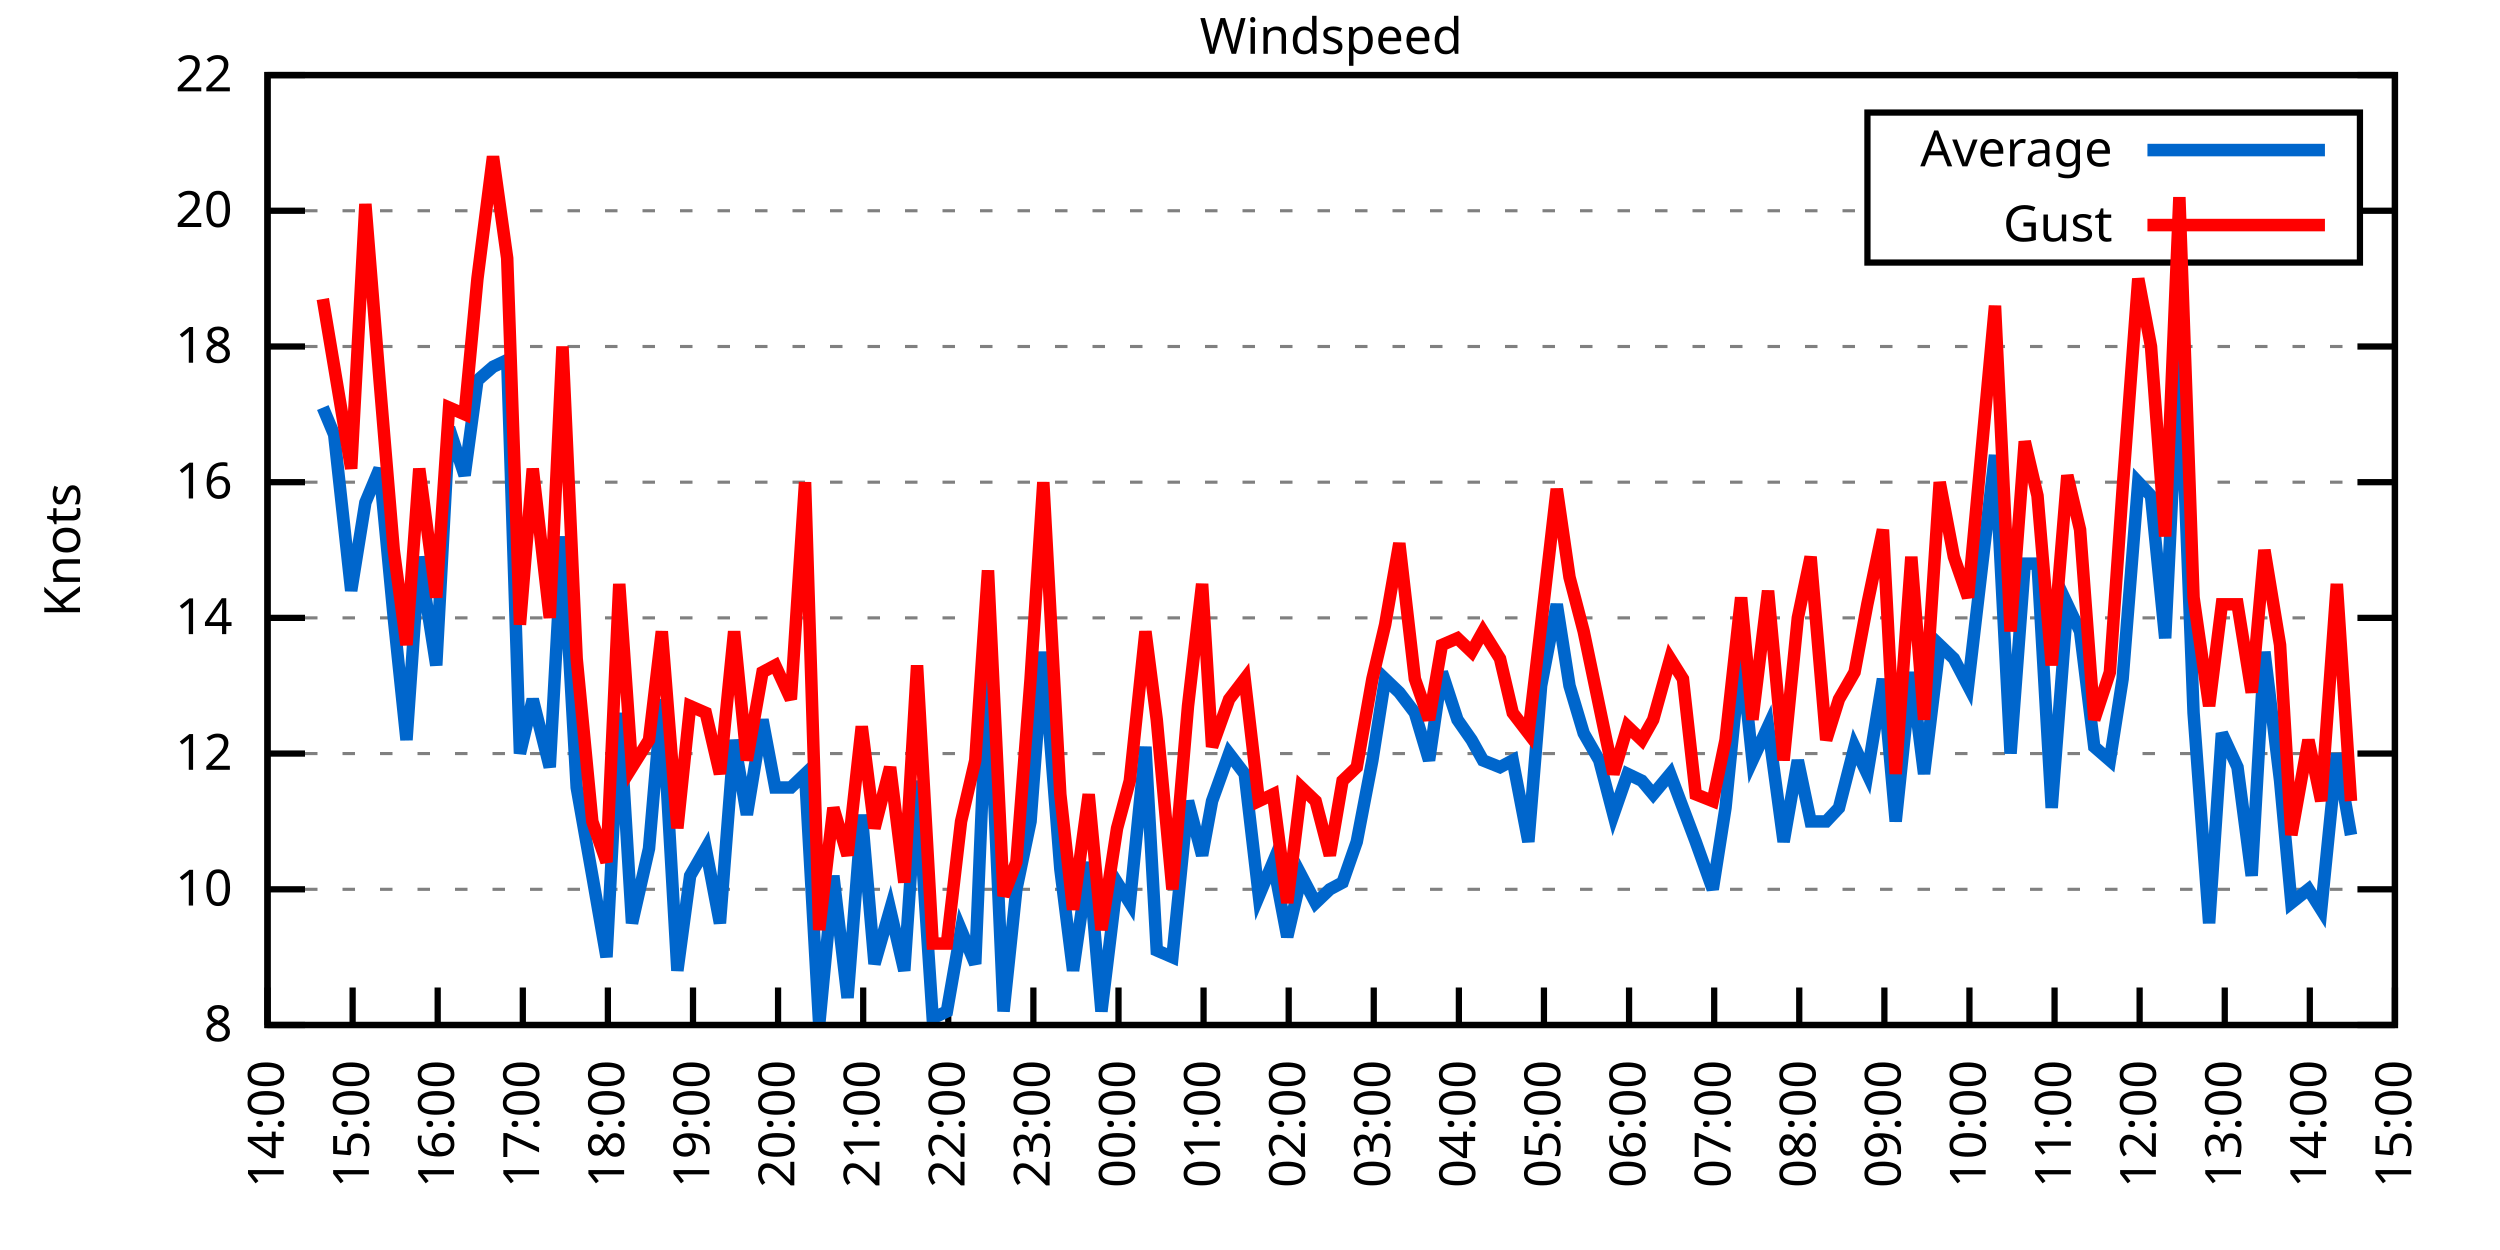
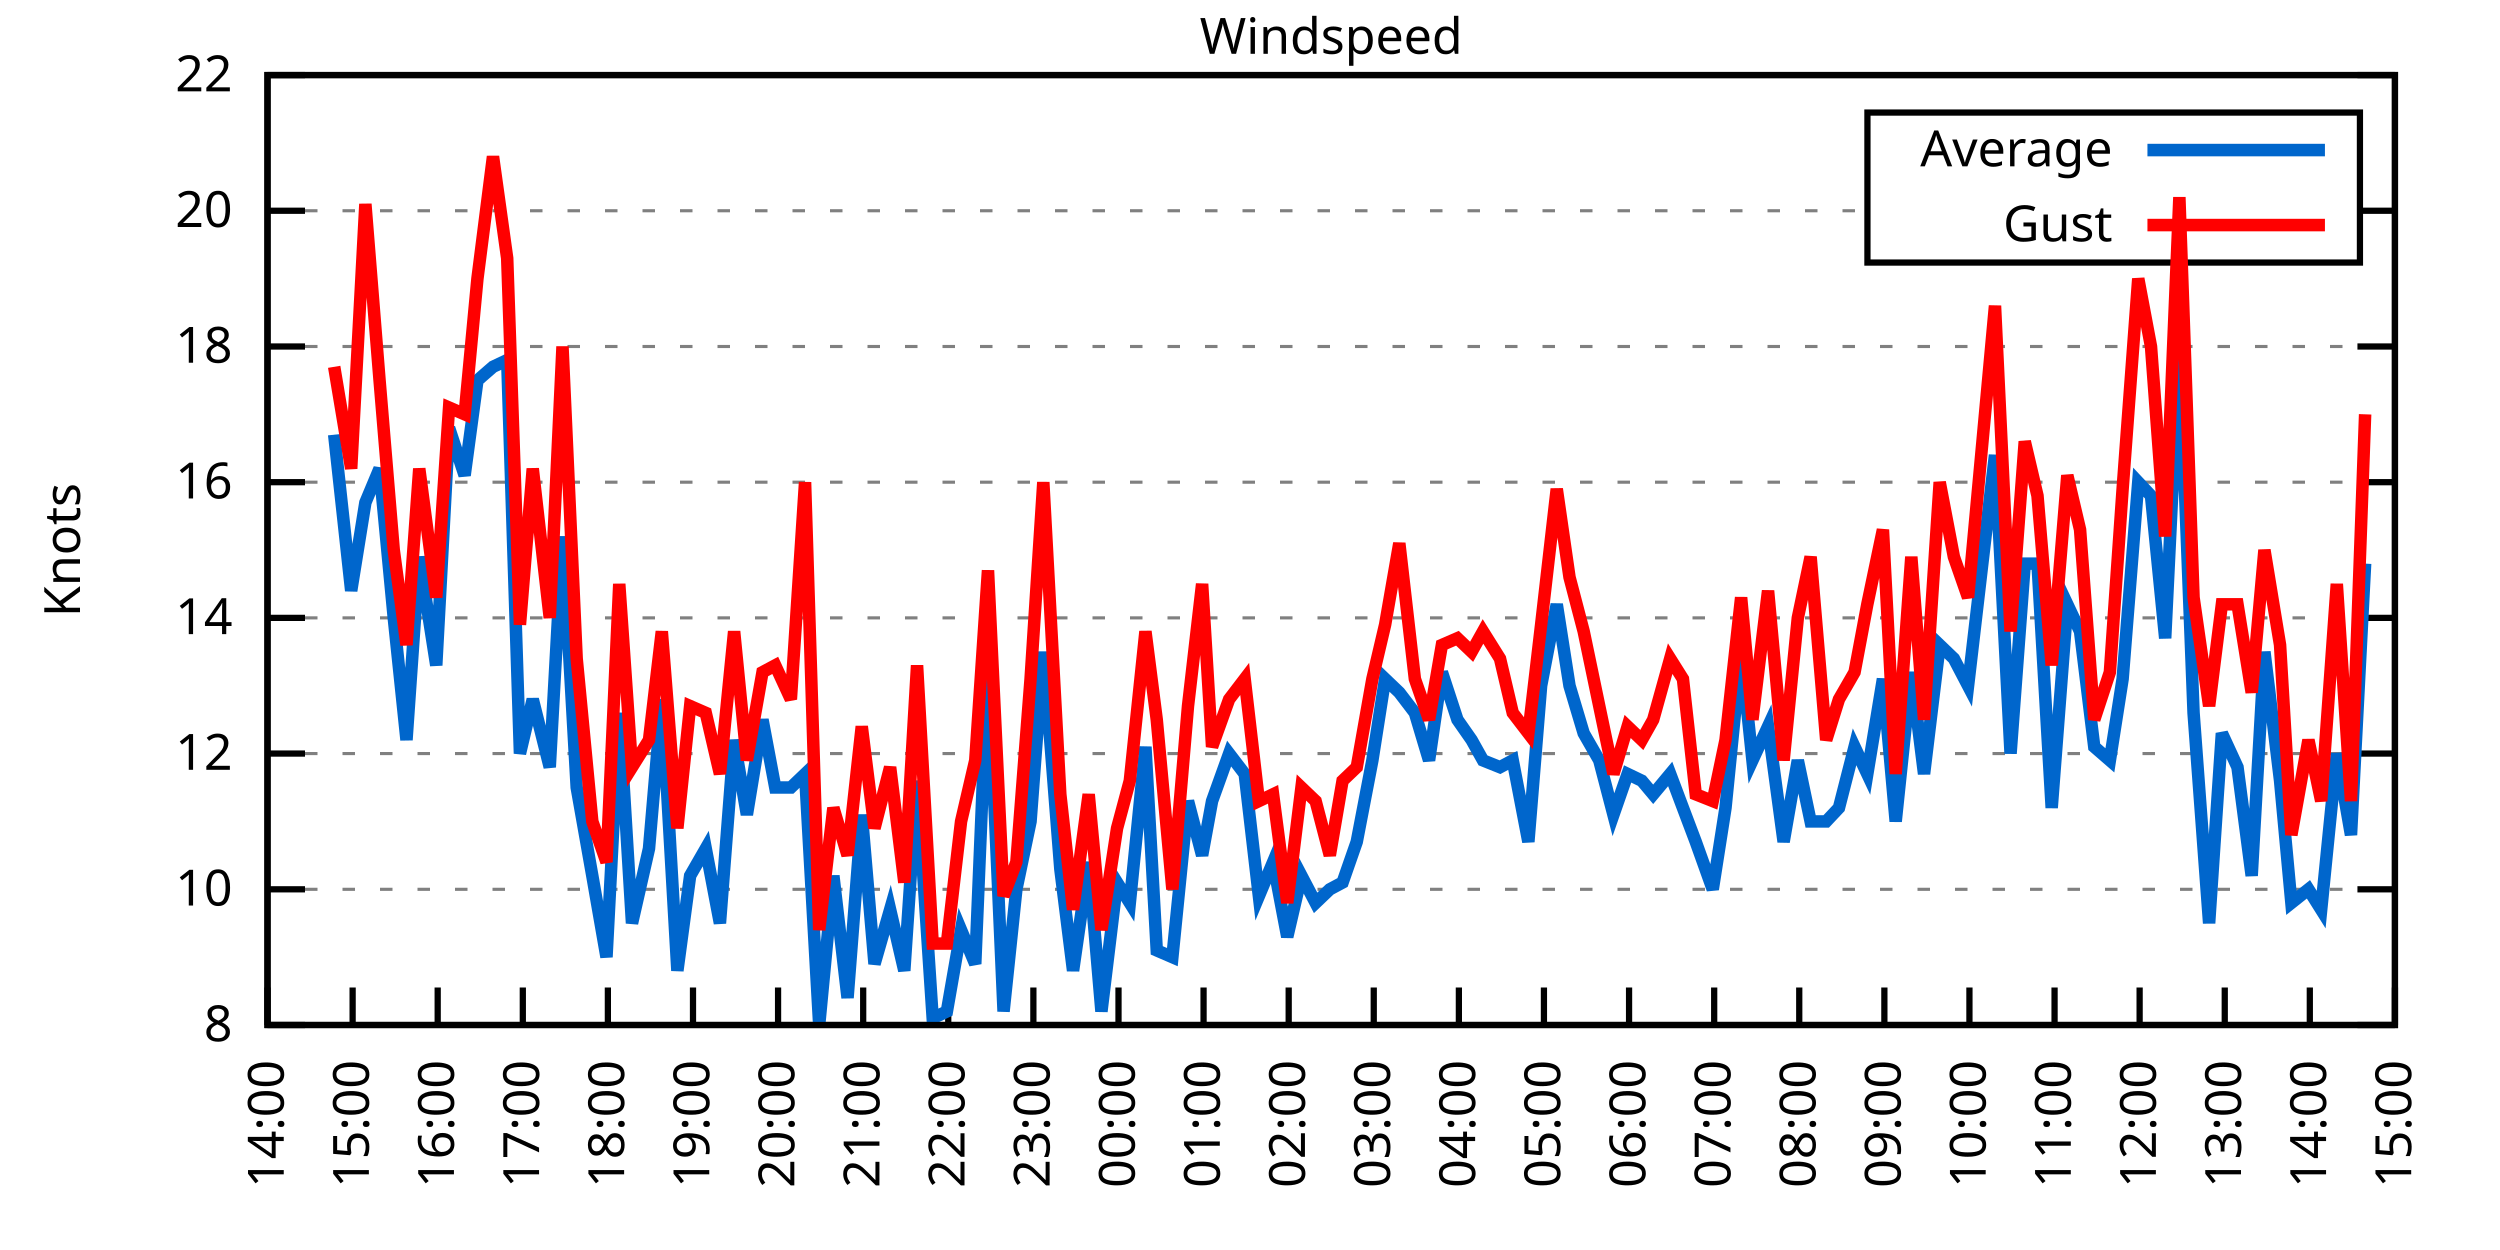
<svg xmlns="http://www.w3.org/2000/svg" xmlns:xlink="http://www.w3.org/1999/xlink" width="400" height="200" viewBox="0 0 400 200">
  <g id="gnuplot_canvas">
    <rect x="0" y="0" width="400" height="200" fill="none" />
    <defs>
      <circle id="gpDot" r="0.5" stroke-width="0.5" stroke="currentColor" />
      <path id="gpPt0" stroke-width="0.333" stroke="currentColor" d="M-1,0 h2 M0,-1 v2" />
      <path id="gpPt1" stroke-width="0.333" stroke="currentColor" d="M-1,-1 L1,1 M1,-1 L-1,1" />
      <path id="gpPt2" stroke-width="0.333" stroke="currentColor" d="M-1,0 L1,0 M0,-1 L0,1 M-1,-1 L1,1 M-1,1 L1,-1" />
      <rect id="gpPt3" stroke-width="0.333" stroke="currentColor" x="-1" y="-1" width="2" height="2" />
      <rect id="gpPt4" stroke-width="0.333" stroke="currentColor" fill="currentColor" x="-1" y="-1" width="2" height="2" />
      <circle id="gpPt5" stroke-width="0.333" stroke="currentColor" cx="0" cy="0" r="1" />
      <use xlink:href="#gpPt5" id="gpPt6" fill="currentColor" stroke="none" />
      <path id="gpPt7" stroke-width="0.333" stroke="currentColor" d="M0,-1.33 L-1.33,0.67 L1.33,0.67 z" />
      <use xlink:href="#gpPt7" id="gpPt8" fill="currentColor" stroke="none" />
      <use xlink:href="#gpPt7" id="gpPt9" stroke="currentColor" transform="rotate(180)" />
      <use xlink:href="#gpPt9" id="gpPt10" fill="currentColor" stroke="none" />
      <use xlink:href="#gpPt3" id="gpPt11" stroke="currentColor" transform="rotate(45)" />
      <use xlink:href="#gpPt11" id="gpPt12" fill="currentColor" stroke="none" />
      <path id="gpPt13" stroke-width="0.333" stroke="currentColor" d="M0,1.330 L1.265,0.411 L0.782,-1.067 L-0.782,-1.076 L-1.265,0.411 z" />
      <use xlink:href="#gpPt13" id="gpPt14" fill="currentColor" stroke="none" />
      <filter id="textbox" filterUnits="objectBoundingBox" x="0" y="0" height="1" width="1">
        <feFlood flood-color="white" flood-opacity="1" result="bgnd" />
        <feComposite in="SourceGraphic" in2="bgnd" operator="atop" />
      </filter>
      <filter id="greybox" filterUnits="objectBoundingBox" x="0" y="0" height="1" width="1">
        <feFlood flood-color="lightgrey" flood-opacity="1" result="grey" />
        <feComposite in="SourceGraphic" in2="grey" operator="atop" />
      </filter>
    </defs>
    <g fill="none" color="white" stroke="currentColor" stroke-width="1.00" stroke-linecap="butt" stroke-linejoin="miter">
</g>
    <g fill="none" color="black" stroke="currentColor" stroke-width="1.00" stroke-linecap="butt" stroke-linejoin="miter">
      <g stroke="none" shape-rendering="crispEdges">
        <polygon fill="rgb(255, 255, 255)" points="42.80,164.00 383.18,164.00 383.18,12.02 42.80,12.02 " />
      </g>
    </g>
    <g fill="none" color="black" stroke="currentColor" stroke-width="1.00" stroke-linecap="butt" stroke-linejoin="miter">
</g>
    <g fill="none" color="black" stroke="black" stroke-width="0.50" stroke-linecap="butt" stroke-linejoin="miter">
</g>
    <g fill="none" color="gray" stroke="currentColor" stroke-width="0.50" stroke-linecap="butt" stroke-linejoin="miter">
      <path stroke="gray" stroke-dasharray="2,4" class="gridline" d="M42.80,164.00 L383.19,164.00  " />
    </g>
    <g fill="none" color="gray" stroke="gray" stroke-width="1.00" stroke-linecap="butt" stroke-linejoin="miter">
</g>
    <g fill="none" color="black" stroke="currentColor" stroke-width="1.00" stroke-linecap="butt" stroke-linejoin="miter">
      <path stroke="black" d="M42.80,164.00 L48.80,164.00 M383.19,164.00 L377.19,164.00  " />
      <g transform="translate(37.20,166.60)" stroke="none" fill="black" font-family="Sans" font-size="8.00" text-anchor="end">
        <text>
          <tspan font-family="Sans"> 8</tspan>
        </text>
      </g>
    </g>
    <g fill="none" color="black" stroke="currentColor" stroke-width="1.00" stroke-linecap="butt" stroke-linejoin="miter">
</g>
    <g fill="none" color="black" stroke="black" stroke-width="0.50" stroke-linecap="butt" stroke-linejoin="miter">
</g>
    <g fill="none" color="gray" stroke="currentColor" stroke-width="0.50" stroke-linecap="butt" stroke-linejoin="miter">
      <path stroke="gray" stroke-dasharray="2,4" class="gridline" d="M42.80,142.29 L383.19,142.29  " />
    </g>
    <g fill="none" color="gray" stroke="gray" stroke-width="1.00" stroke-linecap="butt" stroke-linejoin="miter">
</g>
    <g fill="none" color="black" stroke="currentColor" stroke-width="1.00" stroke-linecap="butt" stroke-linejoin="miter">
      <path stroke="black" d="M42.80,142.29 L48.80,142.29 M383.19,142.29 L377.19,142.29  " />
      <g transform="translate(37.20,144.89)" stroke="none" fill="black" font-family="Sans" font-size="8.00" text-anchor="end">
        <text>
          <tspan font-family="Sans"> 10</tspan>
        </text>
      </g>
    </g>
    <g fill="none" color="black" stroke="currentColor" stroke-width="1.00" stroke-linecap="butt" stroke-linejoin="miter">
</g>
    <g fill="none" color="black" stroke="black" stroke-width="0.50" stroke-linecap="butt" stroke-linejoin="miter">
</g>
    <g fill="none" color="gray" stroke="currentColor" stroke-width="0.50" stroke-linecap="butt" stroke-linejoin="miter">
      <path stroke="gray" stroke-dasharray="2,4" class="gridline" d="M42.80,120.57 L383.19,120.57  " />
    </g>
    <g fill="none" color="gray" stroke="gray" stroke-width="1.00" stroke-linecap="butt" stroke-linejoin="miter">
</g>
    <g fill="none" color="black" stroke="currentColor" stroke-width="1.00" stroke-linecap="butt" stroke-linejoin="miter">
      <path stroke="black" d="M42.80,120.57 L48.80,120.57 M383.19,120.57 L377.19,120.57  " />
      <g transform="translate(37.20,123.17)" stroke="none" fill="black" font-family="Sans" font-size="8.00" text-anchor="end">
        <text>
          <tspan font-family="Sans"> 12</tspan>
        </text>
      </g>
    </g>
    <g fill="none" color="black" stroke="currentColor" stroke-width="1.00" stroke-linecap="butt" stroke-linejoin="miter">
</g>
    <g fill="none" color="black" stroke="black" stroke-width="0.50" stroke-linecap="butt" stroke-linejoin="miter">
</g>
    <g fill="none" color="gray" stroke="currentColor" stroke-width="0.50" stroke-linecap="butt" stroke-linejoin="miter">
      <path stroke="gray" stroke-dasharray="2,4" class="gridline" d="M42.80,98.86 L383.19,98.86  " />
    </g>
    <g fill="none" color="gray" stroke="gray" stroke-width="1.00" stroke-linecap="butt" stroke-linejoin="miter">
</g>
    <g fill="none" color="black" stroke="currentColor" stroke-width="1.00" stroke-linecap="butt" stroke-linejoin="miter">
      <path stroke="black" d="M42.80,98.86 L48.80,98.86 M383.19,98.86 L377.19,98.86  " />
      <g transform="translate(37.20,101.46)" stroke="none" fill="black" font-family="Sans" font-size="8.00" text-anchor="end">
        <text>
          <tspan font-family="Sans"> 14</tspan>
        </text>
      </g>
    </g>
    <g fill="none" color="black" stroke="currentColor" stroke-width="1.00" stroke-linecap="butt" stroke-linejoin="miter">
</g>
    <g fill="none" color="black" stroke="black" stroke-width="0.50" stroke-linecap="butt" stroke-linejoin="miter">
</g>
    <g fill="none" color="gray" stroke="currentColor" stroke-width="0.50" stroke-linecap="butt" stroke-linejoin="miter">
      <path stroke="gray" stroke-dasharray="2,4" class="gridline" d="M42.80,77.15 L383.19,77.15  " />
    </g>
    <g fill="none" color="gray" stroke="gray" stroke-width="1.00" stroke-linecap="butt" stroke-linejoin="miter">
</g>
    <g fill="none" color="black" stroke="currentColor" stroke-width="1.00" stroke-linecap="butt" stroke-linejoin="miter">
      <path stroke="black" d="M42.80,77.15 L48.80,77.15 M383.19,77.15 L377.19,77.15  " />
      <g transform="translate(37.20,79.75)" stroke="none" fill="black" font-family="Sans" font-size="8.00" text-anchor="end">
        <text>
          <tspan font-family="Sans"> 16</tspan>
        </text>
      </g>
    </g>
    <g fill="none" color="black" stroke="currentColor" stroke-width="1.00" stroke-linecap="butt" stroke-linejoin="miter">
</g>
    <g fill="none" color="black" stroke="black" stroke-width="0.50" stroke-linecap="butt" stroke-linejoin="miter">
</g>
    <g fill="none" color="gray" stroke="currentColor" stroke-width="0.50" stroke-linecap="butt" stroke-linejoin="miter">
      <path stroke="gray" stroke-dasharray="2,4" class="gridline" d="M42.80,55.44 L383.19,55.44  " />
    </g>
    <g fill="none" color="gray" stroke="gray" stroke-width="1.00" stroke-linecap="butt" stroke-linejoin="miter">
</g>
    <g fill="none" color="black" stroke="currentColor" stroke-width="1.00" stroke-linecap="butt" stroke-linejoin="miter">
      <path stroke="black" d="M42.80,55.44 L48.80,55.44 M383.19,55.44 L377.19,55.44  " />
      <g transform="translate(37.20,58.04)" stroke="none" fill="black" font-family="Sans" font-size="8.00" text-anchor="end">
        <text>
          <tspan font-family="Sans"> 18</tspan>
        </text>
      </g>
    </g>
    <g fill="none" color="black" stroke="currentColor" stroke-width="1.00" stroke-linecap="butt" stroke-linejoin="miter">
</g>
    <g fill="none" color="black" stroke="black" stroke-width="0.50" stroke-linecap="butt" stroke-linejoin="miter">
</g>
    <g fill="none" color="gray" stroke="currentColor" stroke-width="0.50" stroke-linecap="butt" stroke-linejoin="miter">
      <path stroke="gray" stroke-dasharray="2,4" class="gridline" d="M42.80,33.72 L298.79,33.72 M377.59,33.72 L383.19,33.72  " />
    </g>
    <g fill="none" color="gray" stroke="gray" stroke-width="1.00" stroke-linecap="butt" stroke-linejoin="miter">
</g>
    <g fill="none" color="black" stroke="currentColor" stroke-width="1.00" stroke-linecap="butt" stroke-linejoin="miter">
      <path stroke="black" d="M42.80,33.72 L48.80,33.72 M383.19,33.72 L377.19,33.72  " />
      <g transform="translate(37.20,36.32)" stroke="none" fill="black" font-family="Sans" font-size="8.00" text-anchor="end">
        <text>
          <tspan font-family="Sans"> 20</tspan>
        </text>
      </g>
    </g>
    <g fill="none" color="black" stroke="currentColor" stroke-width="1.00" stroke-linecap="butt" stroke-linejoin="miter">
</g>
    <g fill="none" color="black" stroke="black" stroke-width="0.50" stroke-linecap="butt" stroke-linejoin="miter">
</g>
    <g fill="none" color="gray" stroke="currentColor" stroke-width="0.50" stroke-linecap="butt" stroke-linejoin="miter">
      <path stroke="gray" stroke-dasharray="2,4" class="gridline" d="M42.80,12.01 L383.19,12.01  " />
    </g>
    <g fill="none" color="gray" stroke="gray" stroke-width="1.00" stroke-linecap="butt" stroke-linejoin="miter">
</g>
    <g fill="none" color="black" stroke="currentColor" stroke-width="1.00" stroke-linecap="butt" stroke-linejoin="miter">
      <path stroke="black" d="M42.80,12.01 L48.80,12.01 M383.19,12.01 L377.19,12.01  " />
      <g transform="translate(37.20,14.61)" stroke="none" fill="black" font-family="Sans" font-size="8.00" text-anchor="end">
        <text>
          <tspan font-family="Sans"> 22</tspan>
        </text>
      </g>
    </g>
    <g fill="none" color="black" stroke="currentColor" stroke-width="1.00" stroke-linecap="butt" stroke-linejoin="miter">
      <path stroke="black" d="M42.80,164.00 L42.80,158.00  " />
      <g transform="translate(45.40,169.60) rotate(270.00)" stroke="none" fill="black" font-family="Sans" font-size="8.00" text-anchor="end">
        <text>
          <tspan font-family="Sans">14:00</tspan>
        </text>
      </g>
    </g>
    <g fill="none" color="black" stroke="currentColor" stroke-width="1.00" stroke-linecap="butt" stroke-linejoin="miter">
      <path stroke="black" d="M56.42,164.00 L56.42,158.00  " />
      <g transform="translate(59.02,169.60) rotate(270.00)" stroke="none" fill="black" font-family="Sans" font-size="8.00" text-anchor="end">
        <text>
          <tspan font-family="Sans">15:00</tspan>
        </text>
      </g>
    </g>
    <g fill="none" color="black" stroke="currentColor" stroke-width="1.00" stroke-linecap="butt" stroke-linejoin="miter">
      <path stroke="black" d="M70.03,164.00 L70.03,158.00  " />
      <g transform="translate(72.63,169.60) rotate(270.00)" stroke="none" fill="black" font-family="Sans" font-size="8.00" text-anchor="end">
        <text>
          <tspan font-family="Sans">16:00</tspan>
        </text>
      </g>
    </g>
    <g fill="none" color="black" stroke="currentColor" stroke-width="1.00" stroke-linecap="butt" stroke-linejoin="miter">
      <path stroke="black" d="M83.65,164.00 L83.65,158.00  " />
      <g transform="translate(86.25,169.60) rotate(270.00)" stroke="none" fill="black" font-family="Sans" font-size="8.00" text-anchor="end">
        <text>
          <tspan font-family="Sans">17:00</tspan>
        </text>
      </g>
    </g>
    <g fill="none" color="black" stroke="currentColor" stroke-width="1.00" stroke-linecap="butt" stroke-linejoin="miter">
      <path stroke="black" d="M97.26,164.00 L97.26,158.00  " />
      <g transform="translate(99.86,169.60) rotate(270.00)" stroke="none" fill="black" font-family="Sans" font-size="8.00" text-anchor="end">
        <text>
          <tspan font-family="Sans">18:00</tspan>
        </text>
      </g>
    </g>
    <g fill="none" color="black" stroke="currentColor" stroke-width="1.00" stroke-linecap="butt" stroke-linejoin="miter">
      <path stroke="black" d="M110.88,164.00 L110.88,158.00  " />
      <g transform="translate(113.48,169.60) rotate(270.00)" stroke="none" fill="black" font-family="Sans" font-size="8.00" text-anchor="end">
        <text>
          <tspan font-family="Sans">19:00</tspan>
        </text>
      </g>
    </g>
    <g fill="none" color="black" stroke="currentColor" stroke-width="1.00" stroke-linecap="butt" stroke-linejoin="miter">
      <path stroke="black" d="M124.49,164.00 L124.49,158.00  " />
      <g transform="translate(127.09,169.60) rotate(270.00)" stroke="none" fill="black" font-family="Sans" font-size="8.00" text-anchor="end">
        <text>
          <tspan font-family="Sans">20:00</tspan>
        </text>
      </g>
    </g>
    <g fill="none" color="black" stroke="currentColor" stroke-width="1.00" stroke-linecap="butt" stroke-linejoin="miter">
      <path stroke="black" d="M138.11,164.00 L138.11,158.00  " />
      <g transform="translate(140.71,169.60) rotate(270.00)" stroke="none" fill="black" font-family="Sans" font-size="8.00" text-anchor="end">
        <text>
          <tspan font-family="Sans">21:00</tspan>
        </text>
      </g>
    </g>
    <g fill="none" color="black" stroke="currentColor" stroke-width="1.00" stroke-linecap="butt" stroke-linejoin="miter">
      <path stroke="black" d="M151.72,164.00 L151.72,158.00  " />
      <g transform="translate(154.32,169.60) rotate(270.00)" stroke="none" fill="black" font-family="Sans" font-size="8.00" text-anchor="end">
        <text>
          <tspan font-family="Sans">22:00</tspan>
        </text>
      </g>
    </g>
    <g fill="none" color="black" stroke="currentColor" stroke-width="1.00" stroke-linecap="butt" stroke-linejoin="miter">
      <path stroke="black" d="M165.34,164.00 L165.34,158.00  " />
      <g transform="translate(167.94,169.60) rotate(270.00)" stroke="none" fill="black" font-family="Sans" font-size="8.00" text-anchor="end">
        <text>
          <tspan font-family="Sans">23:00</tspan>
        </text>
      </g>
    </g>
    <g fill="none" color="black" stroke="currentColor" stroke-width="1.00" stroke-linecap="butt" stroke-linejoin="miter">
      <path stroke="black" d="M178.96,164.00 L178.96,158.00  " />
      <g transform="translate(181.56,169.60) rotate(270.00)" stroke="none" fill="black" font-family="Sans" font-size="8.00" text-anchor="end">
        <text>
          <tspan font-family="Sans">00:00</tspan>
        </text>
      </g>
    </g>
    <g fill="none" color="black" stroke="currentColor" stroke-width="1.00" stroke-linecap="butt" stroke-linejoin="miter">
      <path stroke="black" d="M192.57,164.00 L192.57,158.00  " />
      <g transform="translate(195.17,169.60) rotate(270.00)" stroke="none" fill="black" font-family="Sans" font-size="8.00" text-anchor="end">
        <text>
          <tspan font-family="Sans">01:00</tspan>
        </text>
      </g>
    </g>
    <g fill="none" color="black" stroke="currentColor" stroke-width="1.00" stroke-linecap="butt" stroke-linejoin="miter">
      <path stroke="black" d="M206.19,164.00 L206.19,158.00  " />
      <g transform="translate(208.79,169.60) rotate(270.00)" stroke="none" fill="black" font-family="Sans" font-size="8.00" text-anchor="end">
        <text>
          <tspan font-family="Sans">02:00</tspan>
        </text>
      </g>
    </g>
    <g fill="none" color="black" stroke="currentColor" stroke-width="1.00" stroke-linecap="butt" stroke-linejoin="miter">
      <path stroke="black" d="M219.80,164.00 L219.80,158.00  " />
      <g transform="translate(222.40,169.60) rotate(270.00)" stroke="none" fill="black" font-family="Sans" font-size="8.00" text-anchor="end">
        <text>
          <tspan font-family="Sans">03:00</tspan>
        </text>
      </g>
    </g>
    <g fill="none" color="black" stroke="currentColor" stroke-width="1.00" stroke-linecap="butt" stroke-linejoin="miter">
      <path stroke="black" d="M233.42,164.00 L233.42,158.00  " />
      <g transform="translate(236.02,169.60) rotate(270.00)" stroke="none" fill="black" font-family="Sans" font-size="8.00" text-anchor="end">
        <text>
          <tspan font-family="Sans">04:00</tspan>
        </text>
      </g>
    </g>
    <g fill="none" color="black" stroke="currentColor" stroke-width="1.00" stroke-linecap="butt" stroke-linejoin="miter">
      <path stroke="black" d="M247.03,164.00 L247.03,158.00  " />
      <g transform="translate(249.63,169.60) rotate(270.00)" stroke="none" fill="black" font-family="Sans" font-size="8.00" text-anchor="end">
        <text>
          <tspan font-family="Sans">05:00</tspan>
        </text>
      </g>
    </g>
    <g fill="none" color="black" stroke="currentColor" stroke-width="1.00" stroke-linecap="butt" stroke-linejoin="miter">
      <path stroke="black" d="M260.65,164.00 L260.65,158.00  " />
      <g transform="translate(263.25,169.60) rotate(270.00)" stroke="none" fill="black" font-family="Sans" font-size="8.00" text-anchor="end">
        <text>
          <tspan font-family="Sans">06:00</tspan>
        </text>
      </g>
    </g>
    <g fill="none" color="black" stroke="currentColor" stroke-width="1.00" stroke-linecap="butt" stroke-linejoin="miter">
      <path stroke="black" d="M274.27,164.00 L274.27,158.00  " />
      <g transform="translate(276.87,169.60) rotate(270.00)" stroke="none" fill="black" font-family="Sans" font-size="8.00" text-anchor="end">
        <text>
          <tspan font-family="Sans">07:00</tspan>
        </text>
      </g>
    </g>
    <g fill="none" color="black" stroke="currentColor" stroke-width="1.00" stroke-linecap="butt" stroke-linejoin="miter">
      <path stroke="black" d="M287.88,164.00 L287.88,158.00  " />
      <g transform="translate(290.48,169.60) rotate(270.00)" stroke="none" fill="black" font-family="Sans" font-size="8.00" text-anchor="end">
        <text>
          <tspan font-family="Sans">08:00</tspan>
        </text>
      </g>
    </g>
    <g fill="none" color="black" stroke="currentColor" stroke-width="1.00" stroke-linecap="butt" stroke-linejoin="miter">
      <path stroke="black" d="M301.50,164.00 L301.50,158.00  " />
      <g transform="translate(304.10,169.60) rotate(270.00)" stroke="none" fill="black" font-family="Sans" font-size="8.00" text-anchor="end">
        <text>
          <tspan font-family="Sans">09:00</tspan>
        </text>
      </g>
    </g>
    <g fill="none" color="black" stroke="currentColor" stroke-width="1.00" stroke-linecap="butt" stroke-linejoin="miter">
      <path stroke="black" d="M315.11,164.00 L315.11,158.00  " />
      <g transform="translate(317.71,169.60) rotate(270.00)" stroke="none" fill="black" font-family="Sans" font-size="8.00" text-anchor="end">
        <text>
          <tspan font-family="Sans">10:00</tspan>
        </text>
      </g>
    </g>
    <g fill="none" color="black" stroke="currentColor" stroke-width="1.00" stroke-linecap="butt" stroke-linejoin="miter">
      <path stroke="black" d="M328.73,164.00 L328.73,158.00  " />
      <g transform="translate(331.33,169.60) rotate(270.00)" stroke="none" fill="black" font-family="Sans" font-size="8.00" text-anchor="end">
        <text>
          <tspan font-family="Sans">11:00</tspan>
        </text>
      </g>
    </g>
    <g fill="none" color="black" stroke="currentColor" stroke-width="1.00" stroke-linecap="butt" stroke-linejoin="miter">
      <path stroke="black" d="M342.34,164.00 L342.34,158.00  " />
      <g transform="translate(344.94,169.60) rotate(270.00)" stroke="none" fill="black" font-family="Sans" font-size="8.00" text-anchor="end">
        <text>
          <tspan font-family="Sans">12:00</tspan>
        </text>
      </g>
    </g>
    <g fill="none" color="black" stroke="currentColor" stroke-width="1.00" stroke-linecap="butt" stroke-linejoin="miter">
      <path stroke="black" d="M355.96,164.00 L355.96,158.00  " />
      <g transform="translate(358.56,169.60) rotate(270.00)" stroke="none" fill="black" font-family="Sans" font-size="8.00" text-anchor="end">
        <text>
          <tspan font-family="Sans">13:00</tspan>
        </text>
      </g>
    </g>
    <g fill="none" color="black" stroke="currentColor" stroke-width="1.00" stroke-linecap="butt" stroke-linejoin="miter">
      <path stroke="black" d="M369.57,164.00 L369.57,158.00  " />
      <g transform="translate(372.17,169.60) rotate(270.00)" stroke="none" fill="black" font-family="Sans" font-size="8.00" text-anchor="end">
        <text>
          <tspan font-family="Sans">14:00</tspan>
        </text>
      </g>
    </g>
    <g fill="none" color="black" stroke="currentColor" stroke-width="1.00" stroke-linecap="butt" stroke-linejoin="miter">
      <path stroke="black" d="M383.19,164.00 L383.19,158.00  " />
      <g transform="translate(385.79,169.60) rotate(270.00)" stroke="none" fill="black" font-family="Sans" font-size="8.00" text-anchor="end">
        <text>
          <tspan font-family="Sans">15:00</tspan>
        </text>
      </g>
    </g>
    <g fill="none" color="black" stroke="currentColor" stroke-width="1.00" stroke-linecap="butt" stroke-linejoin="miter">
</g>
    <g fill="none" color="black" stroke="currentColor" stroke-width="1.00" stroke-linecap="butt" stroke-linejoin="miter">
      <path stroke="black" d="M42.80,12.01 L42.80,164.00 L383.19,164.00 L383.19,12.01 L42.80,12.01 Z  " />
    </g>
    <g fill="none" color="black" stroke="currentColor" stroke-width="1.00" stroke-linecap="butt" stroke-linejoin="miter">
</g>
    <g fill="none" color="black" stroke="currentColor" stroke-width="1.00" stroke-linecap="butt" stroke-linejoin="miter">
      <path stroke="black" d="M298.79,42.01 L298.79,18.01 L377.59,18.01 L377.59,42.01 L298.79,42.01 Z  " />
    </g>
    <g id="Windspeed_plot_1">
      <g fill="none" color="white" stroke="black" stroke-width="2.00" stroke-linecap="butt" stroke-linejoin="miter">
</g>
      <g fill="none" color="black" stroke="currentColor" stroke-width="2.00" stroke-linecap="butt" stroke-linejoin="miter">
        <g transform="translate(337.99,26.61)" stroke="none" fill="black" font-family="Sans" font-size="8.00" text-anchor="end">
          <text>
            <tspan font-family="Sans">Average</tspan>
          </text>
        </g>
      </g>
      <g fill="none" color="black" stroke="currentColor" stroke-width="2.00" stroke-linecap="butt" stroke-linejoin="miter">
-         <path stroke="rgb(  0, 102, 204)" d="M343.59,24.01 L371.99,24.01 M51.65,65.21 L53.47,69.55 L56.19,94.52 L58.46,80.41 L60.73,74.98 L63.00,98.86   L65.04,118.40 L67.08,89.09 L69.80,106.46 L71.85,68.46 L74.34,76.06 L76.39,60.86 L78.88,58.69 L81.15,57.61   L83.19,120.57 L85.24,111.89 L87.96,122.75 L90.00,85.83 L92.27,126.00 L94.77,140.12 L97.04,153.14 L99.08,114.06   L101.12,147.72 L103.84,135.77 L105.89,111.89 L108.38,155.31 L110.42,140.12 L112.92,135.77 L115.19,147.72 L117.46,118.40   L119.50,130.35 L122.00,115.15 L124.04,126.00 L126.54,126.00 L128.81,123.83 L131.07,164.00 L133.34,140.12 L135.61,159.66   L137.88,130.35 L139.92,154.23 L142.42,145.54 L144.69,155.31 L146.73,124.92 L149.23,162.91 L151.50,161.83 L153.77,148.80   L156.04,154.23 L158.08,105.38 L160.57,161.83 L162.62,142.29 L164.89,131.43 L166.93,104.29 L169.65,139.03 L171.69,155.31   L174.19,137.94 L176.23,161.83 L178.73,141.20 L180.77,144.46 L183.27,119.49 L185.08,152.06 L187.58,153.14 L190.08,128.17   L192.34,136.86 L193.93,128.17 L196.66,120.57 L199.15,123.83 L201.42,143.37 L203.69,137.94 L205.96,149.89 L208.23,140.12   L210.50,144.46 L212.77,142.29 L214.81,141.20 L217.08,134.69 L219.58,121.66 L221.62,108.63 L223.89,110.80 L226.38,114.06   L228.65,121.66 L230.70,107.55 L233.19,115.15 L235.46,118.40 L237.28,121.66 L240.00,122.75 L242.04,121.66 L244.54,134.69   L246.58,109.72 L249.08,96.69 L251.12,109.72 L253.39,117.32 L255.88,121.66 L258.15,130.35 L260.42,123.83 L262.69,124.92   L264.51,127.09 L267.23,123.83 L269.27,129.26 L271.32,134.69 L274.04,142.29 L276.08,129.26 L278.58,104.29 L280.39,121.66   L282.89,116.23 L285.38,134.69 L287.65,121.66 L289.70,131.43 L292.19,131.43 L294.23,129.26 L296.73,119.49 L298.77,123.83   L301.27,108.63 L303.31,131.43 L305.81,107.55 L307.85,123.83 L310.35,103.20 L312.62,105.38 L314.89,109.72 L319.20,72.81   L321.69,120.57 L323.96,90.18 L326.00,90.18 L328.27,129.26 L330.77,96.69 L332.81,101.03 L335.08,119.49 L337.58,121.66   L339.62,108.63 L342.12,77.15 L344.16,79.32 L346.43,102.12 L348.70,55.44 L350.97,114.06 L353.46,147.72 L355.50,117.32   L358.00,122.75 L360.27,140.12 L362.31,104.29 L364.81,124.92 L366.62,144.46 L369.35,142.29 L371.39,145.54 L373.89,120.57   L376.16,133.60  " />
+         <path stroke="rgb(  0, 102, 204)" d="M343.59,24.01 L371.99,24.01 M53.47,69.55 L56.19,94.52 L58.46,80.41 L60.73,74.98 L63.00,98.86 L65.04,118.40   L67.08,89.09 L69.80,106.46 L71.85,68.46 L74.34,76.06 L76.39,60.86 L78.88,58.69 L81.15,57.61 L83.19,120.57   L85.24,111.89 L87.96,122.75 L90.00,85.83 L92.27,126.00 L94.77,140.12 L97.04,153.14 L99.08,114.06 L101.12,147.72   L103.84,135.77 L105.89,111.89 L108.38,155.31 L110.42,140.12 L112.92,135.77 L115.19,147.72 L117.46,118.40 L119.50,130.35   L122.00,115.15 L124.04,126.00 L126.54,126.00 L128.81,123.83 L131.07,164.00 L133.34,140.12 L135.61,159.66 L137.88,130.35   L139.92,154.23 L142.42,145.54 L144.69,155.31 L146.73,124.92 L149.23,162.91 L151.50,161.83 L153.77,148.80 L156.04,154.23   L158.08,105.38 L160.57,161.83 L162.62,142.29 L164.89,131.43 L166.93,104.29 L169.65,139.03 L171.69,155.31 L174.19,137.94   L176.23,161.83 L178.73,141.20 L180.77,144.46 L183.27,119.49 L185.08,152.06 L187.58,153.14 L190.08,128.17 L192.34,136.86   L193.93,128.17 L196.66,120.57 L199.15,123.83 L201.42,143.37 L203.69,137.94 L205.96,149.89 L208.23,140.12 L210.50,144.46   L212.77,142.29 L214.81,141.20 L217.08,134.69 L219.58,121.66 L221.62,108.63 L223.89,110.80 L226.38,114.06 L228.65,121.66   L230.70,107.55 L233.19,115.15 L235.46,118.40 L237.28,121.66 L240.00,122.75 L242.04,121.66 L244.54,134.69 L246.58,109.72   L249.08,96.69 L251.12,109.72 L253.39,117.32 L255.88,121.66 L258.15,130.35 L260.42,123.83 L262.69,124.92 L264.51,127.09   L267.23,123.83 L269.27,129.26 L271.32,134.69 L274.04,142.29 L276.08,129.26 L278.58,104.29 L280.39,121.66 L282.89,116.23   L285.38,134.69 L287.65,121.66 L289.70,131.43 L292.19,131.43 L294.23,129.26 L296.73,119.49 L298.77,123.83 L301.27,108.63   L303.31,131.43 L305.81,107.55 L307.85,123.83 L310.35,103.20 L312.62,105.38 L314.89,109.72 L319.20,72.81 L321.69,120.57   L323.96,90.18 L326.00,90.18 L328.27,129.26 L330.77,96.69 L332.81,101.03 L335.08,119.49 L337.58,121.66 L339.62,108.63   L342.12,77.15 L344.16,79.32 L346.43,102.12 L348.70,55.44 L350.97,114.06 L353.46,147.72 L355.50,117.32 L358.00,122.75   L360.27,140.12 L362.31,104.29 L364.81,124.92 L366.62,144.46 L369.35,142.29 L371.39,145.54 L373.89,120.57 L376.16,133.60   L378.42,90.18  " />
      </g>
    </g>
    <g id="Windspeed_plot_2">
      <g fill="none" color="black" stroke="currentColor" stroke-width="2.00" stroke-linecap="butt" stroke-linejoin="miter">
        <g transform="translate(337.99,38.61)" stroke="none" fill="black" font-family="Sans" font-size="8.00" text-anchor="end">
          <text>
            <tspan font-family="Sans">Gust</tspan>
          </text>
        </g>
      </g>
      <g fill="none" color="black" stroke="currentColor" stroke-width="2.00" stroke-linecap="butt" stroke-linejoin="miter">
-         <path stroke="rgb(255,   0,   0)" d="M343.59,36.01 L371.99,36.01 M51.65,47.84 L53.47,58.69 L56.19,74.98 L58.46,32.64 L60.73,60.86 L63.00,88.00   L65.04,103.20 L67.08,74.98 L69.80,95.60 L71.85,65.21 L74.34,66.29 L76.39,44.58 L78.88,25.04 L81.15,41.32   L83.19,99.95 L85.24,74.98 L87.96,98.86 L90.00,55.44 L92.27,105.38 L94.77,131.43 L97.04,137.94 L99.08,93.43   L101.12,122.75 L103.84,118.40 L105.89,101.03 L108.38,132.52 L110.42,112.97 L112.92,114.06 L115.19,123.83 L117.46,101.03   L119.50,121.66 L122.00,107.55 L124.04,106.46 L126.54,111.89 L128.81,77.15 L131.07,148.80 L133.34,129.26 L135.61,136.86   L137.88,116.23 L139.92,132.52 L142.42,122.75 L144.69,141.20 L146.73,106.46 L149.23,150.97 L151.50,150.97 L153.77,131.43   L156.04,121.66 L158.08,91.26 L160.57,143.37 L162.62,137.94 L164.89,108.63 L166.93,77.15 L169.65,127.09 L171.69,145.54   L174.19,127.09 L176.23,148.80 L178.73,132.52 L180.77,124.92 L183.27,101.03 L185.08,115.15 L187.58,142.29 L190.08,112.97   L192.34,93.43 L193.93,119.49 L196.66,111.89 L199.15,108.63 L201.42,128.17 L203.69,127.09 L205.96,144.46 L208.23,126.00   L210.50,128.17 L212.77,136.86 L214.81,124.92 L217.08,122.75 L219.58,108.63 L221.62,99.95 L223.89,86.92 L226.38,108.63   L228.65,115.15 L230.70,103.20 L233.19,102.12 L235.46,104.29 L237.28,101.03 L240.00,105.38 L242.04,114.06 L244.54,117.32   L246.58,99.95 L249.08,78.23 L251.12,92.35 L253.39,101.03 L255.88,112.97 L258.15,123.83 L260.42,116.23 L262.69,118.40   L264.51,115.15 L267.23,105.38 L269.27,108.63 L271.32,127.09 L274.04,128.17 L276.08,118.40 L278.58,95.60 L280.39,115.15   L282.89,94.52 L285.38,121.66 L287.65,98.86 L289.70,89.09 L292.19,118.40 L294.23,111.89 L296.73,107.55 L298.77,96.69   L301.27,84.75 L303.31,123.83 L305.81,89.09 L307.85,115.15 L310.35,77.15 L312.62,89.09 L314.89,95.60 L319.20,48.92   L321.69,101.03 L323.96,70.63 L326.00,79.32 L328.27,106.46 L330.77,76.06 L332.81,84.75 L335.08,115.15 L337.58,107.55   L339.62,78.23 L342.12,44.58 L344.16,55.44 L346.43,85.83 L348.70,31.55 L350.97,95.60 L353.46,112.97 L355.50,96.69   L358.00,96.69 L360.27,110.80 L362.31,88.00 L364.81,103.20 L366.62,133.60 L369.35,118.40 L371.39,128.17 L373.89,93.43   L376.16,128.17  " />
+         <path stroke="rgb(255,   0,   0)" d="M343.59,36.01 L371.99,36.01 M53.47,58.69 L56.19,74.98 L58.46,32.64 L60.73,60.86 L63.00,88.00 L65.04,103.20   L67.08,74.98 L69.80,95.60 L71.85,65.21 L74.34,66.29 L76.39,44.58 L78.88,25.04 L81.15,41.32 L83.19,99.95   L85.24,74.98 L87.96,98.86 L90.00,55.44 L92.27,105.38 L94.77,131.43 L97.04,137.94 L99.08,93.43 L101.12,122.75   L103.84,118.40 L105.89,101.03 L108.38,132.52 L110.42,112.97 L112.92,114.06 L115.19,123.83 L117.46,101.03 L119.50,121.66   L122.00,107.55 L124.04,106.46 L126.54,111.89 L128.81,77.15 L131.07,148.80 L133.34,129.26 L135.61,136.86 L137.88,116.23   L139.92,132.52 L142.42,122.75 L144.69,141.20 L146.73,106.46 L149.23,150.97 L151.50,150.97 L153.77,131.43 L156.04,121.66   L158.08,91.26 L160.57,143.37 L162.62,137.94 L164.89,108.63 L166.93,77.15 L169.65,127.09 L171.69,145.54 L174.19,127.09   L176.23,148.80 L178.73,132.52 L180.77,124.92 L183.27,101.03 L185.08,115.15 L187.58,142.29 L190.08,112.97 L192.34,93.43   L193.93,119.49 L196.66,111.89 L199.15,108.63 L201.42,128.17 L203.69,127.09 L205.96,144.46 L208.23,126.00 L210.50,128.17   L212.77,136.86 L214.81,124.92 L217.08,122.75 L219.58,108.63 L221.62,99.95 L223.89,86.92 L226.38,108.63 L228.65,115.15   L230.70,103.20 L233.19,102.12 L235.46,104.29 L237.28,101.03 L240.00,105.38 L242.04,114.06 L244.54,117.32 L246.58,99.95   L249.08,78.23 L251.12,92.35 L253.39,101.03 L255.88,112.97 L258.15,123.83 L260.42,116.23 L262.69,118.40 L264.51,115.15   L267.23,105.38 L269.27,108.63 L271.32,127.09 L274.04,128.17 L276.08,118.40 L278.58,95.60 L280.39,115.15 L282.89,94.52   L285.38,121.66 L287.65,98.86 L289.70,89.09 L292.19,118.40 L294.23,111.89 L296.73,107.55 L298.77,96.69 L301.27,84.75   L303.31,123.83 L305.81,89.09 L307.85,115.15 L310.35,77.15 L312.62,89.09 L314.89,95.60 L319.20,48.92 L321.69,101.03   L323.96,70.63 L326.00,79.32 L328.27,106.46 L330.77,76.06 L332.81,84.75 L335.08,115.15 L337.58,107.55 L339.62,78.23   L342.12,44.58 L344.16,55.44 L346.43,85.83 L348.70,31.55 L350.97,95.60 L353.46,112.97 L355.50,96.69 L358.00,96.69   L360.27,110.80 L362.31,88.00 L364.81,103.20 L366.62,133.60 L369.35,118.40 L371.39,128.17 L373.89,93.43 L376.16,128.17   L378.42,66.29  " />
      </g>
    </g>
    <g fill="none" color="black" stroke="currentColor" stroke-width="2.00" stroke-linecap="butt" stroke-linejoin="miter">
</g>
    <g fill="none" color="black" stroke="black" stroke-width="1.00" stroke-linecap="butt" stroke-linejoin="miter">
</g>
    <g fill="none" color="black" stroke="currentColor" stroke-width="1.00" stroke-linecap="butt" stroke-linejoin="miter">
      <path stroke="black" d="M42.80,12.01 L42.80,164.00 L383.19,164.00 L383.19,12.01 L42.80,12.01 Z  " />
      <g transform="translate(12.80,88.01) rotate(270.00)" stroke="none" fill="black" font-family="Sans" font-size="8.00" text-anchor="middle">
        <text>
          <tspan font-family="Sans">Knots</tspan>
        </text>
      </g>
    </g>
    <g fill="none" color="black" stroke="currentColor" stroke-width="1.00" stroke-linecap="butt" stroke-linejoin="miter">
</g>
    <g fill="none" color="black" stroke="currentColor" stroke-width="1.00" stroke-linecap="butt" stroke-linejoin="miter">
      <g transform="translate(212.99,8.61)" stroke="none" fill="black" font-family="Sans" font-size="8.00" text-anchor="middle">
        <text>
          <tspan font-family="Sans">Windspeed</tspan>
        </text>
      </g>
    </g>
    <g fill="none" color="black" stroke="currentColor" stroke-width="1.00" stroke-linecap="butt" stroke-linejoin="miter">
</g>
  </g>
</svg>
